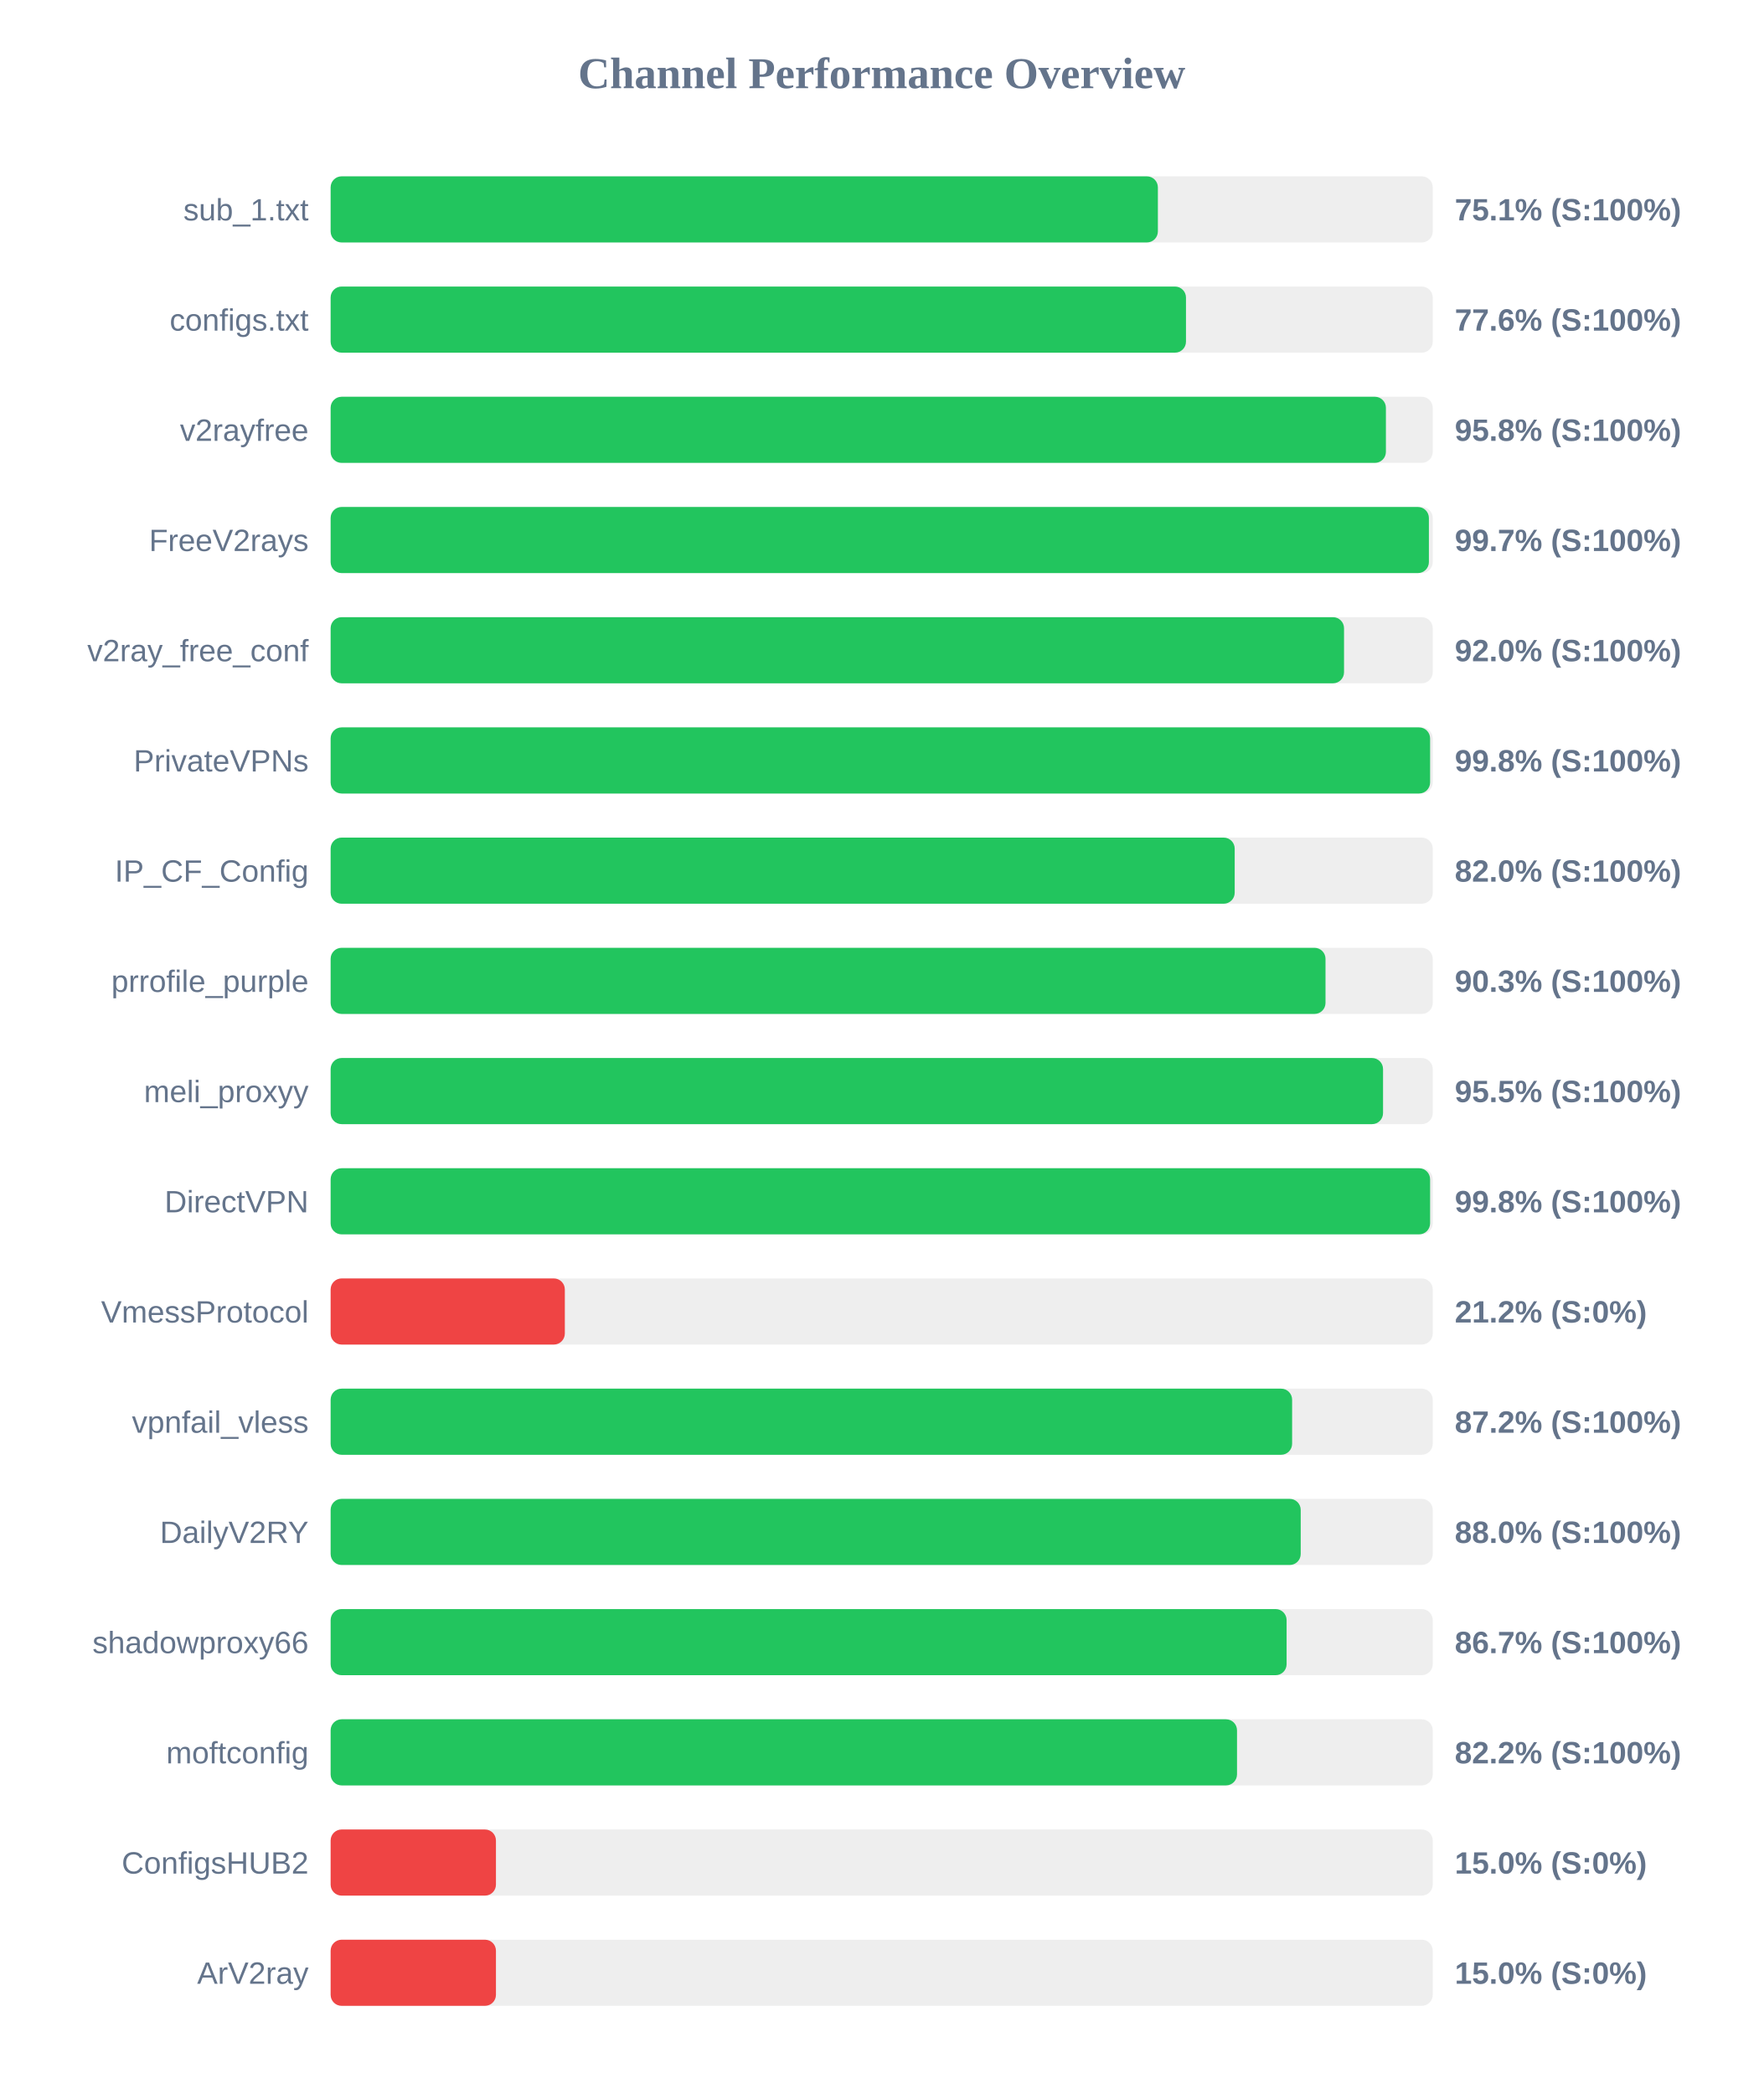
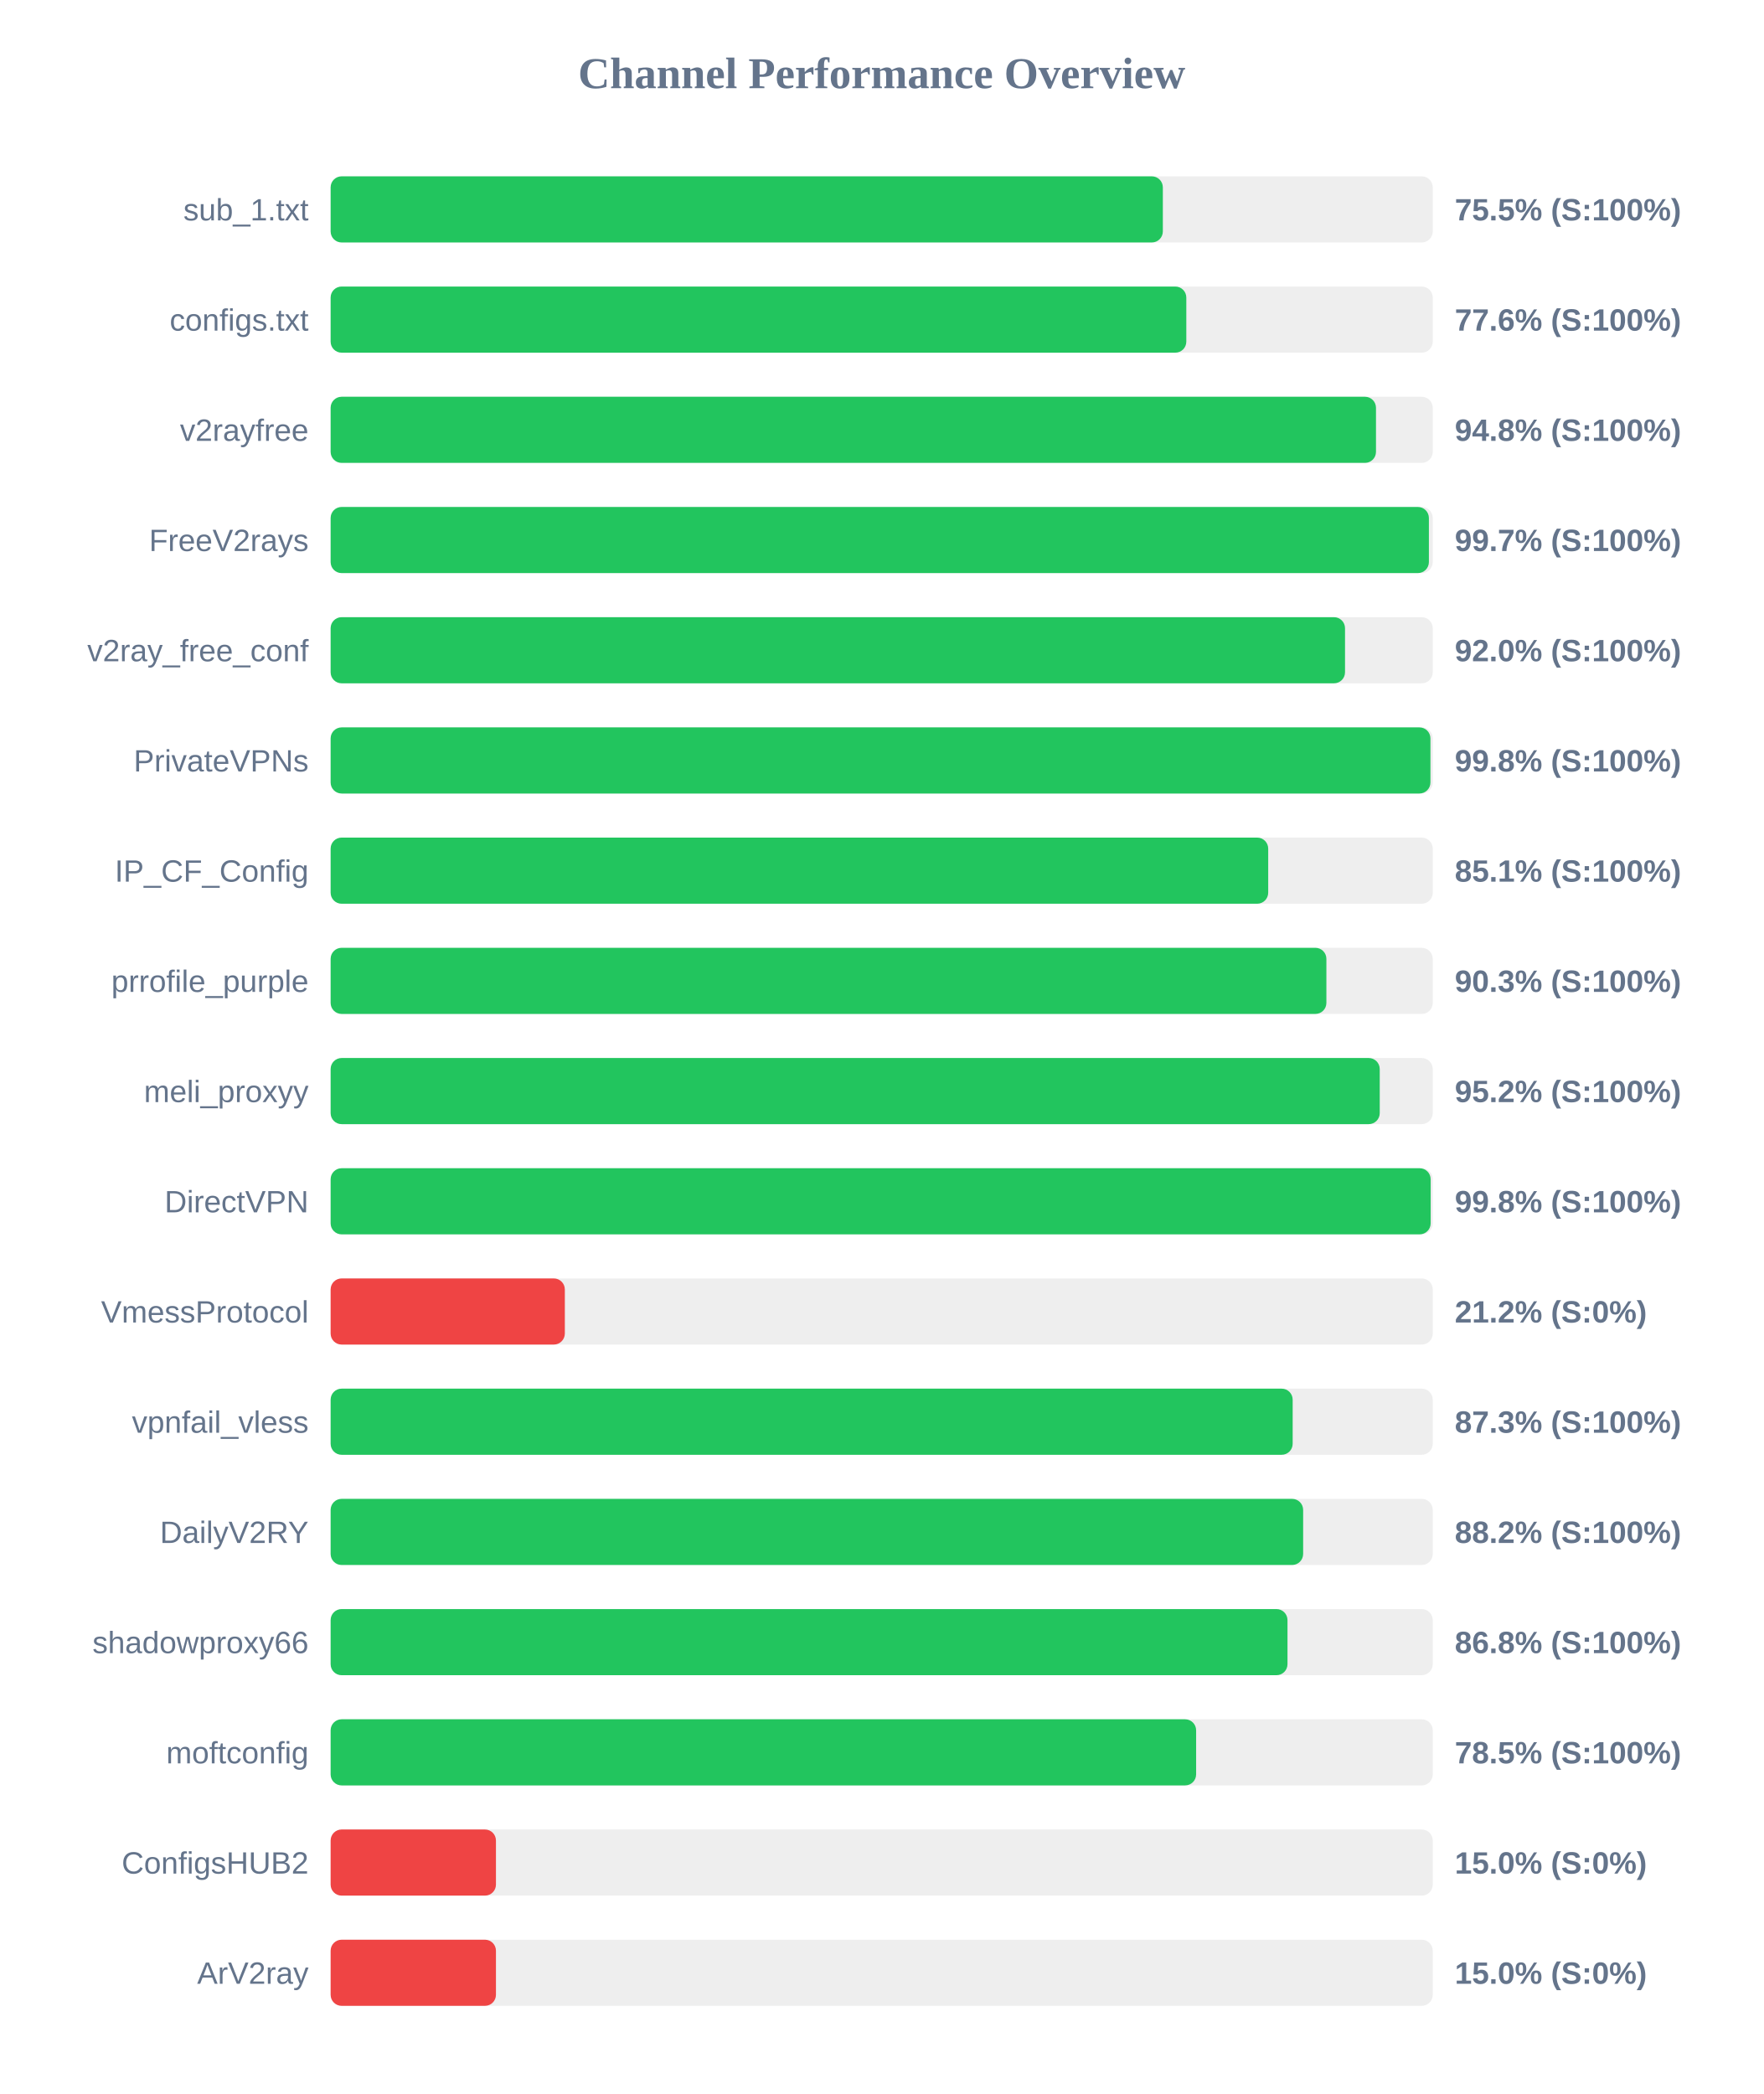
<svg xmlns="http://www.w3.org/2000/svg" width="800" height="950" version="1.1">
  <style>
        .row { font: 14px Arial; fill: #64748b; }
        .score { font: bold 14px Arial; fill: #64748b; }
    </style>
  <text x="400" y="40" text-anchor="middle" font-size="20px" font-weight="bold" fill="#64748b">Channel Performance Overview</text>
  <rect x="150" y="80" width="500" height="30" fill="#eee" rx="5" />
-   <rect x="150" y="80" width="375.3" height="30" fill="#22c55e" rx="5" />
+   <rect x="150" y="80" width="377.55" height="30" fill="#22c55e" rx="5" />
  <text x="140" y="100" text-anchor="end" class="row">sub_1.txt</text>
-   <text x="660" y="100" text-anchor="start" class="score">75.1% (S:100%)</text>
+   <text x="660" y="100" text-anchor="start" class="score">75.5% (S:100%)</text>
  <rect x="150" y="130" width="500" height="30" fill="#eee" rx="5" />
-   <rect x="150" y="130" width="388.05" height="30" fill="#22c55e" rx="5" />
+   <rect x="150" y="130" width="388.2" height="30" fill="#22c55e" rx="5" />
  <text x="140" y="150" text-anchor="end" class="row">configs.txt</text>
  <text x="660" y="150" text-anchor="start" class="score">77.6% (S:100%)</text>
  <rect x="150" y="180" width="500" height="30" fill="#eee" rx="5" />
-   <rect x="150" y="180" width="478.75" height="30" fill="#22c55e" rx="5" />
+   <rect x="150" y="180" width="474.25" height="30" fill="#22c55e" rx="5" />
  <text x="140" y="200" text-anchor="end" class="row">v2rayfree</text>
-   <text x="660" y="200" text-anchor="start" class="score">95.8% (S:100%)</text>
+   <text x="660" y="200" text-anchor="start" class="score">94.8% (S:100%)</text>
  <rect x="150" y="230" width="500" height="30" fill="#eee" rx="5" />
  <rect x="150" y="230" width="498.25" height="30" fill="#22c55e" rx="5" />
  <text x="140" y="250" text-anchor="end" class="row">FreeV2rays</text>
  <text x="660" y="250" text-anchor="start" class="score">99.7% (S:100%)</text>
  <rect x="150" y="280" width="500" height="30" fill="#eee" rx="5" />
-   <rect x="150" y="280" width="459.75" height="30" fill="#22c55e" rx="5" />
+   <rect x="150" y="280" width="460.2" height="30" fill="#22c55e" rx="5" />
  <text x="140" y="300" text-anchor="end" class="row">v2ray_free_conf</text>
  <text x="660" y="300" text-anchor="start" class="score">92.0% (S:100%)</text>
  <rect x="150" y="330" width="500" height="30" fill="#eee" rx="5" />
-   <rect x="150" y="330" width="498.8" height="30" fill="#22c55e" rx="5" />
+   <rect x="150" y="330" width="498.95" height="30" fill="#22c55e" rx="5" />
  <text x="140" y="350" text-anchor="end" class="row">PrivateVPNs</text>
  <text x="660" y="350" text-anchor="start" class="score">99.8% (S:100%)</text>
  <rect x="150" y="380" width="500" height="30" fill="#eee" rx="5" />
-   <rect x="150" y="380" width="410.15" height="30" fill="#22c55e" rx="5" />
+   <rect x="150" y="380" width="425.35" height="30" fill="#22c55e" rx="5" />
  <text x="140" y="400" text-anchor="end" class="row">IP_CF_Config</text>
-   <text x="660" y="400" text-anchor="start" class="score">82.0% (S:100%)</text>
+   <text x="660" y="400" text-anchor="start" class="score">85.1% (S:100%)</text>
  <rect x="150" y="430" width="500" height="30" fill="#eee" rx="5" />
-   <rect x="150" y="430" width="451.35" height="30" fill="#22c55e" rx="5" />
+   <rect x="150" y="430" width="451.75" height="30" fill="#22c55e" rx="5" />
  <text x="140" y="450" text-anchor="end" class="row">prrofile_purple</text>
  <text x="660" y="450" text-anchor="start" class="score">90.3% (S:100%)</text>
  <rect x="150" y="480" width="500" height="30" fill="#eee" rx="5" />
-   <rect x="150" y="480" width="477.45" height="30" fill="#22c55e" rx="5" />
+   <rect x="150" y="480" width="475.95" height="30" fill="#22c55e" rx="5" />
  <text x="140" y="500" text-anchor="end" class="row">meli_proxyy</text>
-   <text x="660" y="500" text-anchor="start" class="score">95.5% (S:100%)</text>
+   <text x="660" y="500" text-anchor="start" class="score">95.2% (S:100%)</text>
  <rect x="150" y="530" width="500" height="30" fill="#eee" rx="5" />
-   <rect x="150" y="530" width="498.8" height="30" fill="#22c55e" rx="5" />
+   <rect x="150" y="530" width="499.05" height="30" fill="#22c55e" rx="5" />
  <text x="140" y="550" text-anchor="end" class="row">DirectVPN</text>
  <text x="660" y="550" text-anchor="start" class="score">99.8% (S:100%)</text>
  <rect x="150" y="580" width="500" height="30" fill="#eee" rx="5" />
  <rect x="150" y="580" width="106.25" height="30" fill="#ef4444" rx="5" />
  <text x="140" y="600" text-anchor="end" class="row">VmessProtocol</text>
  <text x="660" y="600" text-anchor="start" class="score">21.2% (S:0%)</text>
  <rect x="150" y="630" width="500" height="30" fill="#eee" rx="5" />
-   <rect x="150" y="630" width="436.2" height="30" fill="#22c55e" rx="5" />
+   <rect x="150" y="630" width="436.45" height="30" fill="#22c55e" rx="5" />
  <text x="140" y="650" text-anchor="end" class="row">vpnfail_vless</text>
-   <text x="660" y="650" text-anchor="start" class="score">87.2% (S:100%)</text>
+   <text x="660" y="650" text-anchor="start" class="score">87.3% (S:100%)</text>
  <rect x="150" y="680" width="500" height="30" fill="#eee" rx="5" />
-   <rect x="150" y="680" width="440.1" height="30" fill="#22c55e" rx="5" />
+   <rect x="150" y="680" width="441.2" height="30" fill="#22c55e" rx="5" />
  <text x="140" y="700" text-anchor="end" class="row">DailyV2RY</text>
-   <text x="660" y="700" text-anchor="start" class="score">88.0% (S:100%)</text>
+   <text x="660" y="700" text-anchor="start" class="score">88.2% (S:100%)</text>
  <rect x="150" y="730" width="500" height="30" fill="#eee" rx="5" />
-   <rect x="150" y="730" width="433.7" height="30" fill="#22c55e" rx="5" />
+   <rect x="150" y="730" width="434.1" height="30" fill="#22c55e" rx="5" />
  <text x="140" y="750" text-anchor="end" class="row">shadowproxy66</text>
-   <text x="660" y="750" text-anchor="start" class="score">86.7% (S:100%)</text>
+   <text x="660" y="750" text-anchor="start" class="score">86.8% (S:100%)</text>
  <rect x="150" y="780" width="500" height="30" fill="#eee" rx="5" />
-   <rect x="150" y="780" width="411.2" height="30" fill="#22c55e" rx="5" />
+   <rect x="150" y="780" width="392.65" height="30" fill="#22c55e" rx="5" />
  <text x="140" y="800" text-anchor="end" class="row">moftconfig</text>
-   <text x="660" y="800" text-anchor="start" class="score">82.2% (S:100%)</text>
+   <text x="660" y="800" text-anchor="start" class="score">78.5% (S:100%)</text>
  <rect x="150" y="830" width="500" height="30" fill="#eee" rx="5" />
  <rect x="150" y="830" width="75.0" height="30" fill="#ef4444" rx="5" />
  <text x="140" y="850" text-anchor="end" class="row">ConfigsHUB2</text>
  <text x="660" y="850" text-anchor="start" class="score">15.0% (S:0%)</text>
  <rect x="150" y="880" width="500" height="30" fill="#eee" rx="5" />
  <rect x="150" y="880" width="75.0" height="30" fill="#ef4444" rx="5" />
  <text x="140" y="900" text-anchor="end" class="row">ArV2ray</text>
  <text x="660" y="900" text-anchor="start" class="score">15.0% (S:0%)</text>
</svg>
